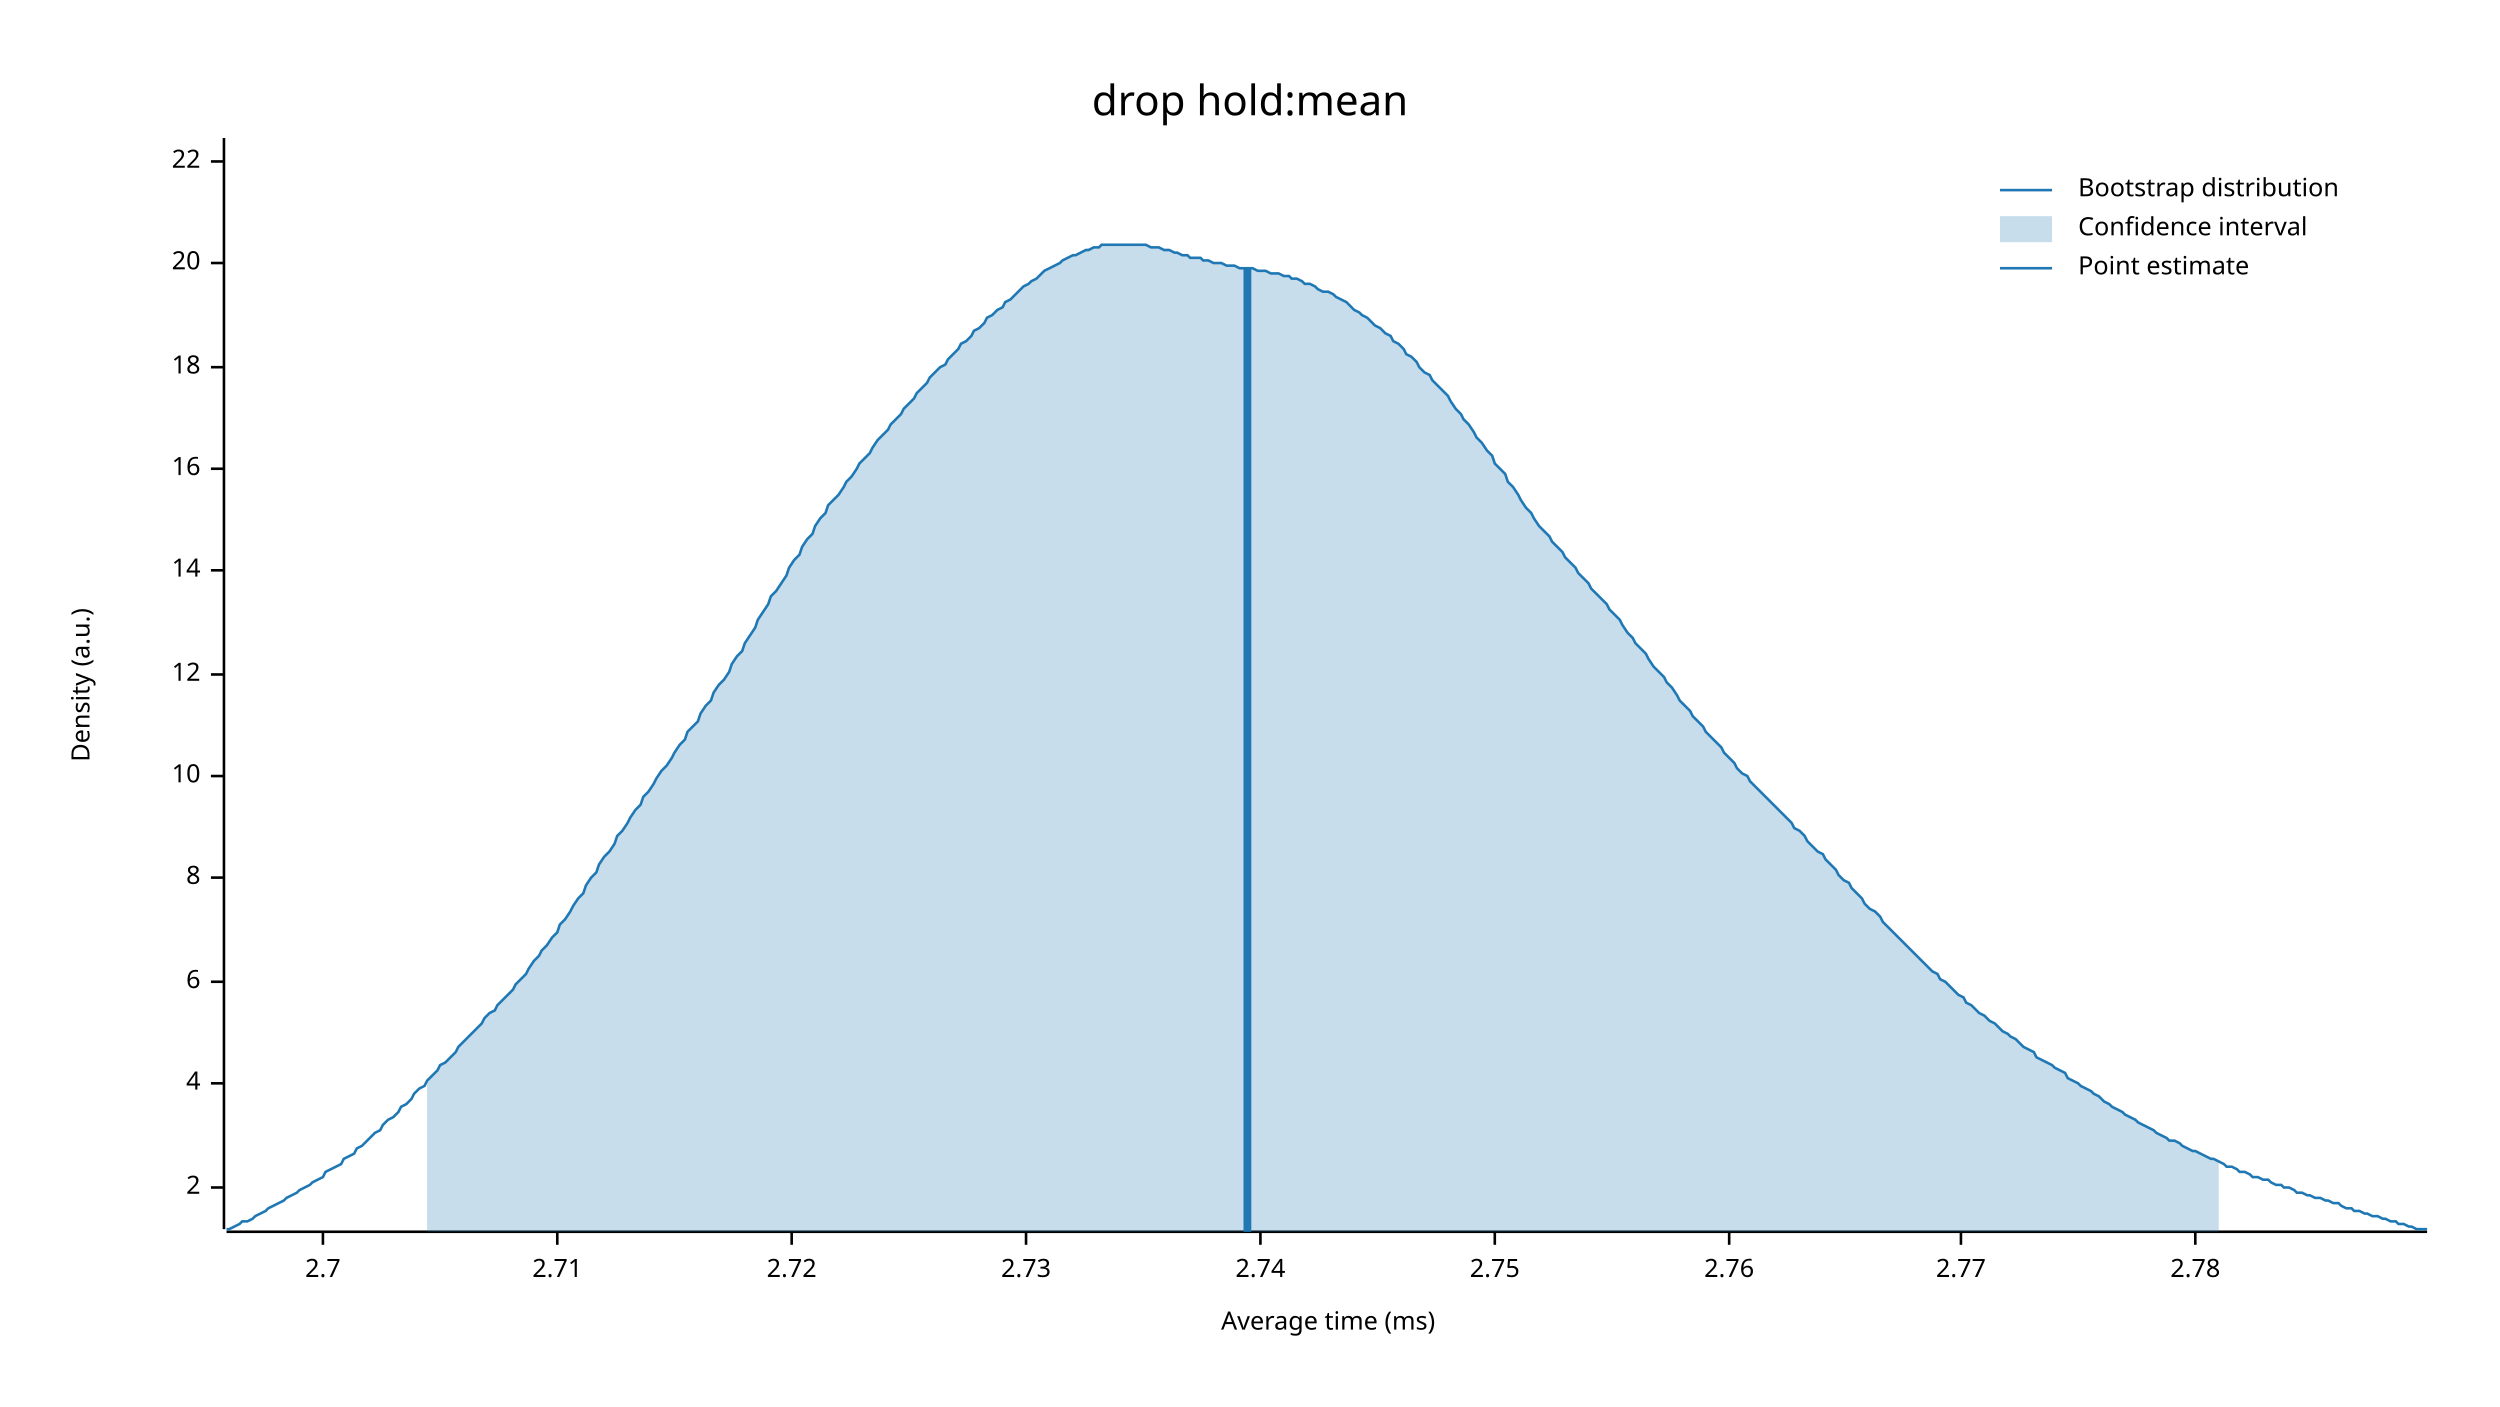
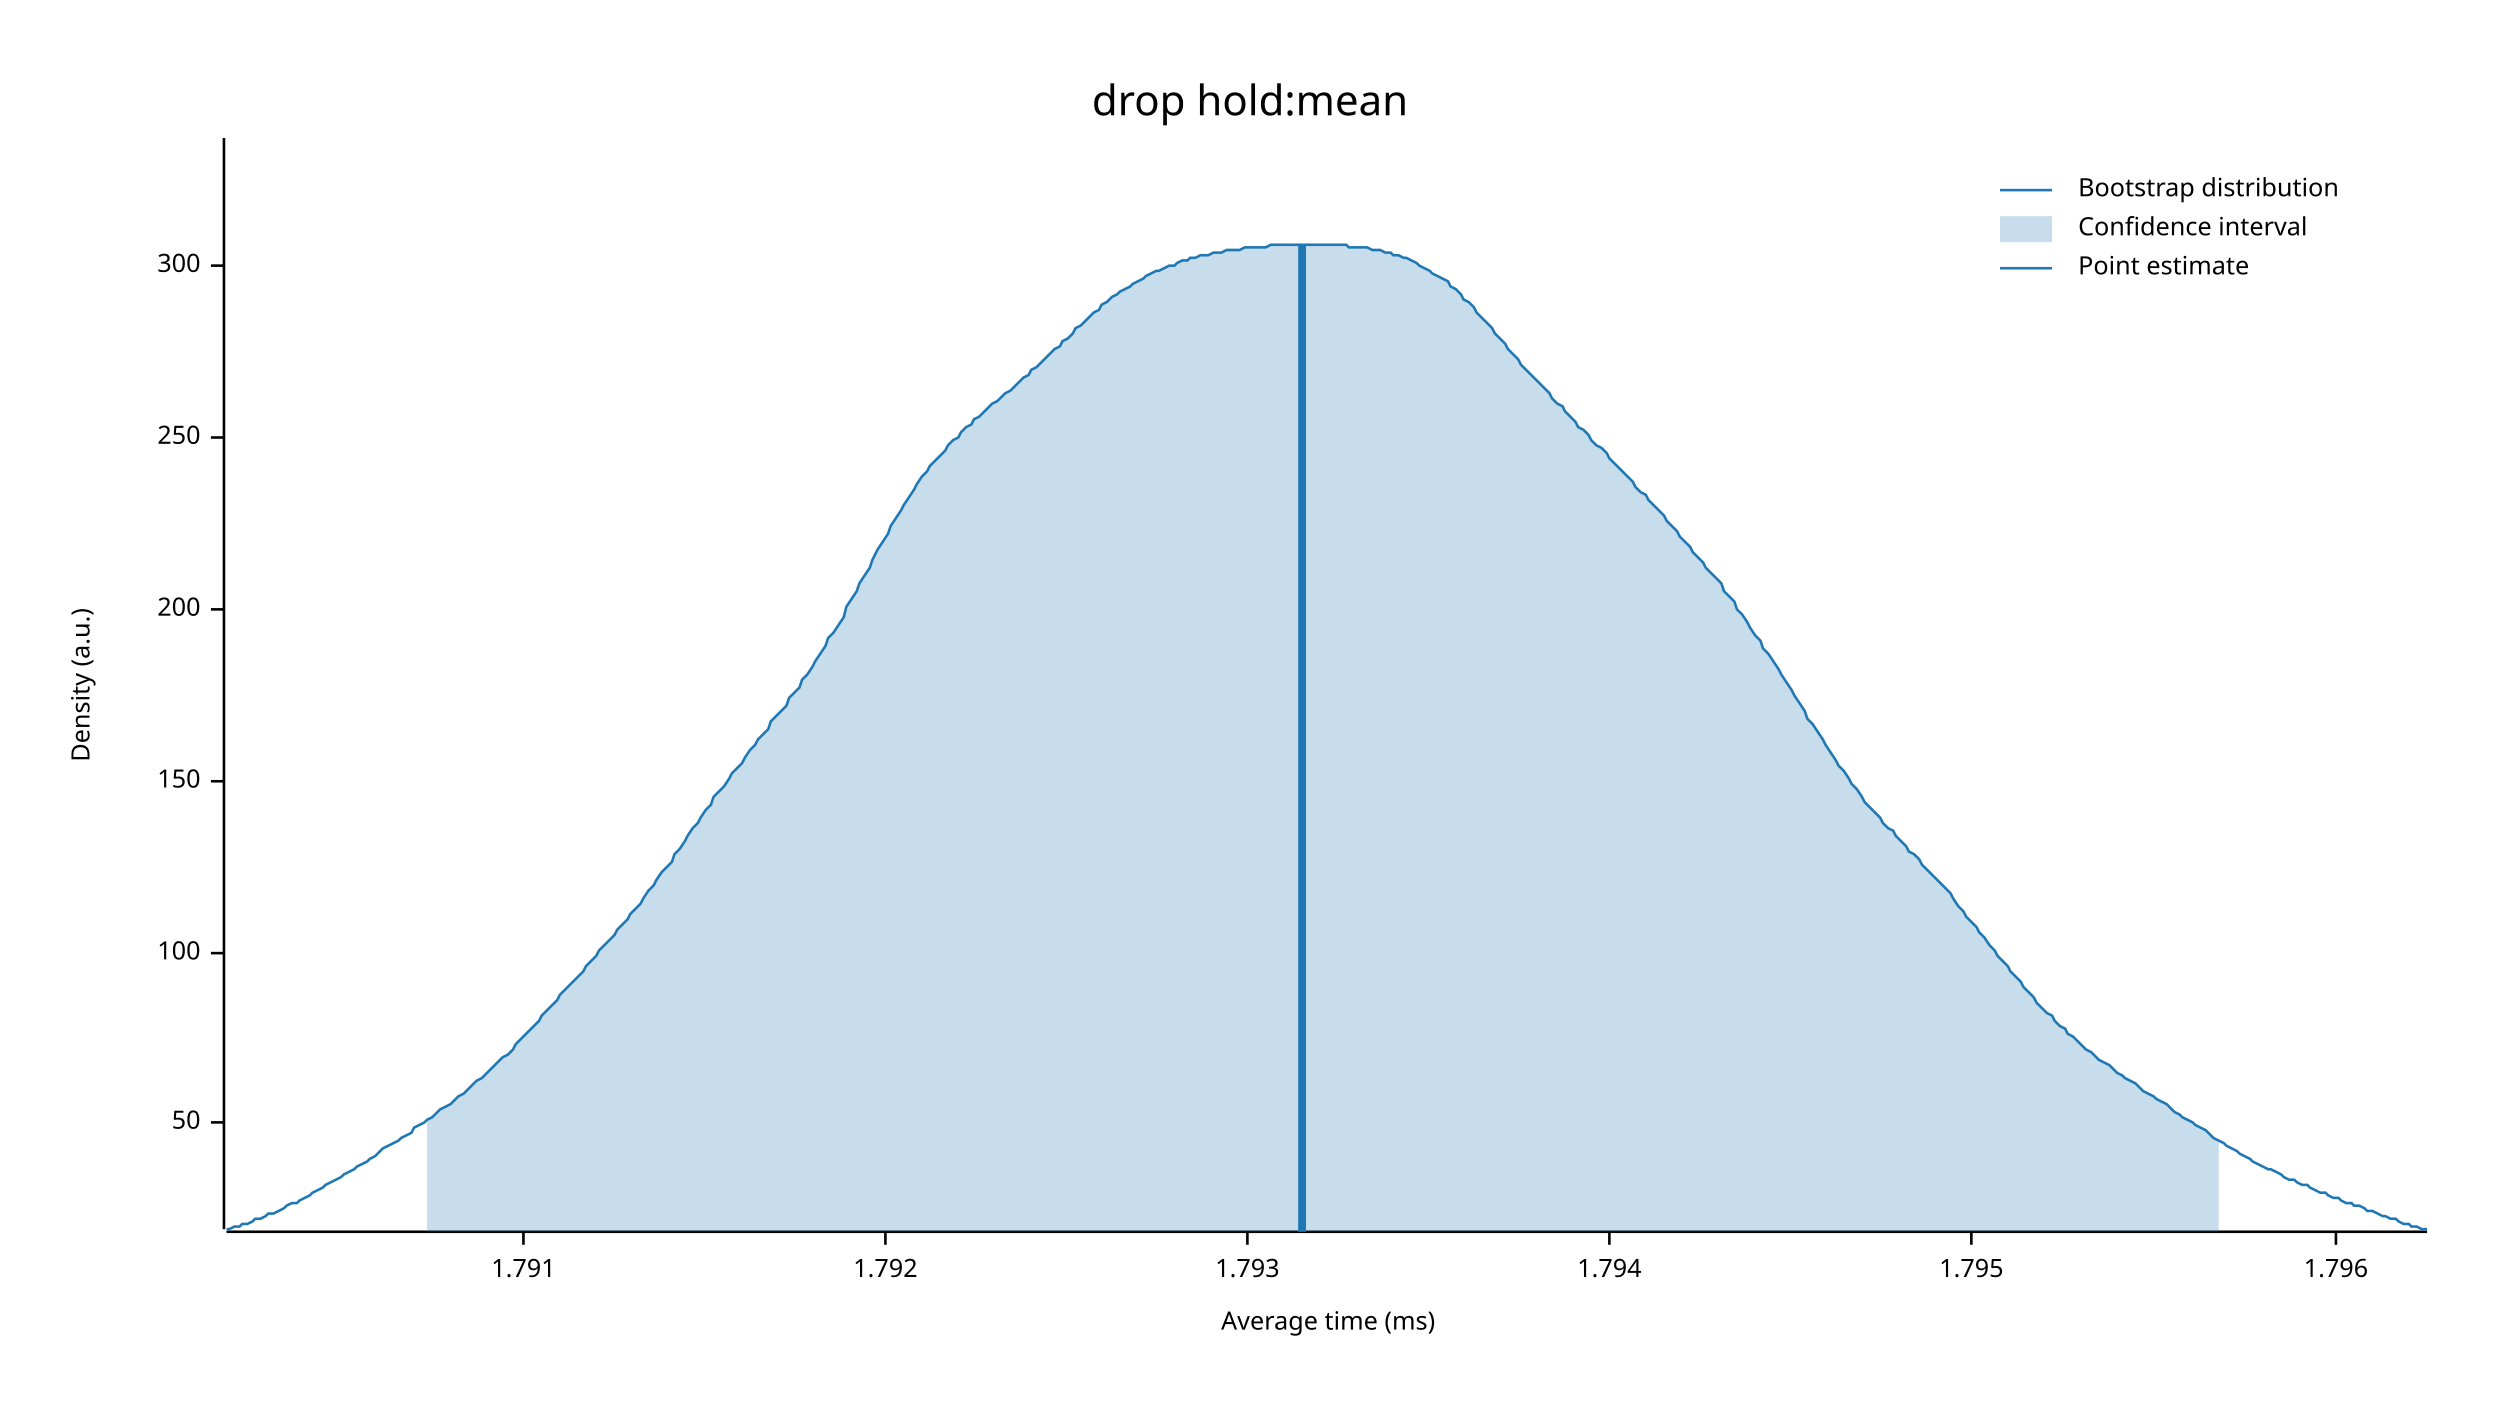
<svg xmlns="http://www.w3.org/2000/svg" width="960" height="540" viewBox="0 0 960 540">
  <text x="480" y="32" dy="0.76em" text-anchor="middle" font-family="sans-serif" font-size="16.129" opacity="1" fill="#000000">
drop hold:mean
</text>
  <text x="27" y="263" dy="0.76em" text-anchor="middle" font-family="sans-serif" font-size="9.677" opacity="1" fill="#000000" transform="rotate(270, 27, 263)">
Density (a.u.)
</text>
  <text x="510" y="513" dy="-0.5ex" text-anchor="middle" font-family="sans-serif" font-size="9.677" opacity="1" fill="#000000">
Average time (ms)
</text>
  <polyline fill="none" opacity="1" stroke="#000000" stroke-width="1" points="86,53 86,472 " />
-   <text x="77" y="456" dy="0.5ex" text-anchor="end" font-family="sans-serif" font-size="9.677" opacity="1" fill="#000000">
- 2
+   <text x="77" y="431" dy="0.5ex" text-anchor="end" font-family="sans-serif" font-size="9.677" opacity="1" fill="#000000">
+ 50
</text>
-   <polyline fill="none" opacity="1" stroke="#000000" stroke-width="1" points="81,456 86,456 " />
-   <text x="77" y="416" dy="0.5ex" text-anchor="end" font-family="sans-serif" font-size="9.677" opacity="1" fill="#000000">
- 4
+   <polyline fill="none" opacity="1" stroke="#000000" stroke-width="1" points="81,431 86,431 " />
+   <text x="77" y="366" dy="0.5ex" text-anchor="end" font-family="sans-serif" font-size="9.677" opacity="1" fill="#000000">
+ 100
</text>
-   <polyline fill="none" opacity="1" stroke="#000000" stroke-width="1" points="81,416 86,416 " />
-   <text x="77" y="377" dy="0.5ex" text-anchor="end" font-family="sans-serif" font-size="9.677" opacity="1" fill="#000000">
- 6
+   <polyline fill="none" opacity="1" stroke="#000000" stroke-width="1" points="81,366 86,366 " />
+   <text x="77" y="300" dy="0.5ex" text-anchor="end" font-family="sans-serif" font-size="9.677" opacity="1" fill="#000000">
+ 150
</text>
-   <polyline fill="none" opacity="1" stroke="#000000" stroke-width="1" points="81,377 86,377 " />
-   <text x="77" y="337" dy="0.5ex" text-anchor="end" font-family="sans-serif" font-size="9.677" opacity="1" fill="#000000">
- 8
+   <polyline fill="none" opacity="1" stroke="#000000" stroke-width="1" points="81,300 86,300 " />
+   <text x="77" y="234" dy="0.5ex" text-anchor="end" font-family="sans-serif" font-size="9.677" opacity="1" fill="#000000">
+ 200
</text>
-   <polyline fill="none" opacity="1" stroke="#000000" stroke-width="1" points="81,337 86,337 " />
-   <text x="77" y="298" dy="0.5ex" text-anchor="end" font-family="sans-serif" font-size="9.677" opacity="1" fill="#000000">
- 10
+   <polyline fill="none" opacity="1" stroke="#000000" stroke-width="1" points="81,234 86,234 " />
+   <text x="77" y="168" dy="0.5ex" text-anchor="end" font-family="sans-serif" font-size="9.677" opacity="1" fill="#000000">
+ 250
</text>
-   <polyline fill="none" opacity="1" stroke="#000000" stroke-width="1" points="81,298 86,298 " />
-   <text x="77" y="259" dy="0.5ex" text-anchor="end" font-family="sans-serif" font-size="9.677" opacity="1" fill="#000000">
- 12
+   <polyline fill="none" opacity="1" stroke="#000000" stroke-width="1" points="81,168 86,168 " />
+   <text x="77" y="102" dy="0.5ex" text-anchor="end" font-family="sans-serif" font-size="9.677" opacity="1" fill="#000000">
+ 300
</text>
-   <polyline fill="none" opacity="1" stroke="#000000" stroke-width="1" points="81,259 86,259 " />
-   <text x="77" y="219" dy="0.5ex" text-anchor="end" font-family="sans-serif" font-size="9.677" opacity="1" fill="#000000">
- 14
+   <polyline fill="none" opacity="1" stroke="#000000" stroke-width="1" points="81,102 86,102 " />
+   <polyline fill="none" opacity="1" stroke="#000000" stroke-width="1" points="87,473 932,473 " />
+   <text x="201" y="483" dy="0.76em" text-anchor="middle" font-family="sans-serif" font-size="9.677" opacity="1" fill="#000000">
+ 1.791
</text>
-   <polyline fill="none" opacity="1" stroke="#000000" stroke-width="1" points="81,219 86,219 " />
-   <text x="77" y="180" dy="0.5ex" text-anchor="end" font-family="sans-serif" font-size="9.677" opacity="1" fill="#000000">
- 16
+   <polyline fill="none" opacity="1" stroke="#000000" stroke-width="1" points="201,473 201,478 " />
+   <text x="340" y="483" dy="0.76em" text-anchor="middle" font-family="sans-serif" font-size="9.677" opacity="1" fill="#000000">
+ 1.792
</text>
-   <polyline fill="none" opacity="1" stroke="#000000" stroke-width="1" points="81,180 86,180 " />
-   <text x="77" y="141" dy="0.5ex" text-anchor="end" font-family="sans-serif" font-size="9.677" opacity="1" fill="#000000">
- 18
+   <polyline fill="none" opacity="1" stroke="#000000" stroke-width="1" points="340,473 340,478 " />
+   <text x="479" y="483" dy="0.76em" text-anchor="middle" font-family="sans-serif" font-size="9.677" opacity="1" fill="#000000">
+ 1.793
</text>
-   <polyline fill="none" opacity="1" stroke="#000000" stroke-width="1" points="81,141 86,141 " />
-   <text x="77" y="101" dy="0.5ex" text-anchor="end" font-family="sans-serif" font-size="9.677" opacity="1" fill="#000000">
- 20
+   <polyline fill="none" opacity="1" stroke="#000000" stroke-width="1" points="479,473 479,478 " />
+   <text x="618" y="483" dy="0.76em" text-anchor="middle" font-family="sans-serif" font-size="9.677" opacity="1" fill="#000000">
+ 1.794
</text>
-   <polyline fill="none" opacity="1" stroke="#000000" stroke-width="1" points="81,101 86,101 " />
-   <text x="77" y="62" dy="0.5ex" text-anchor="end" font-family="sans-serif" font-size="9.677" opacity="1" fill="#000000">
- 22
+   <polyline fill="none" opacity="1" stroke="#000000" stroke-width="1" points="618,473 618,478 " />
+   <text x="757" y="483" dy="0.76em" text-anchor="middle" font-family="sans-serif" font-size="9.677" opacity="1" fill="#000000">
+ 1.795
</text>
-   <polyline fill="none" opacity="1" stroke="#000000" stroke-width="1" points="81,62 86,62 " />
-   <polyline fill="none" opacity="1" stroke="#000000" stroke-width="1" points="87,473 932,473 " />
-   <text x="124" y="483" dy="0.76em" text-anchor="middle" font-family="sans-serif" font-size="9.677" opacity="1" fill="#000000">
- 2.7
+   <polyline fill="none" opacity="1" stroke="#000000" stroke-width="1" points="757,473 757,478 " />
+   <text x="897" y="483" dy="0.76em" text-anchor="middle" font-family="sans-serif" font-size="9.677" opacity="1" fill="#000000">
+ 1.796
</text>
-   <polyline fill="none" opacity="1" stroke="#000000" stroke-width="1" points="124,473 124,478 " />
-   <text x="214" y="483" dy="0.76em" text-anchor="middle" font-family="sans-serif" font-size="9.677" opacity="1" fill="#000000">
- 2.71
- </text>
-   <polyline fill="none" opacity="1" stroke="#000000" stroke-width="1" points="214,473 214,478 " />
-   <text x="304" y="483" dy="0.76em" text-anchor="middle" font-family="sans-serif" font-size="9.677" opacity="1" fill="#000000">
- 2.72
- </text>
-   <polyline fill="none" opacity="1" stroke="#000000" stroke-width="1" points="304,473 304,478 " />
-   <text x="394" y="483" dy="0.76em" text-anchor="middle" font-family="sans-serif" font-size="9.677" opacity="1" fill="#000000">
- 2.73
- </text>
-   <polyline fill="none" opacity="1" stroke="#000000" stroke-width="1" points="394,473 394,478 " />
-   <text x="484" y="483" dy="0.76em" text-anchor="middle" font-family="sans-serif" font-size="9.677" opacity="1" fill="#000000">
- 2.74
- </text>
-   <polyline fill="none" opacity="1" stroke="#000000" stroke-width="1" points="484,473 484,478 " />
-   <text x="574" y="483" dy="0.76em" text-anchor="middle" font-family="sans-serif" font-size="9.677" opacity="1" fill="#000000">
- 2.75
- </text>
-   <polyline fill="none" opacity="1" stroke="#000000" stroke-width="1" points="574,473 574,478 " />
-   <text x="664" y="483" dy="0.76em" text-anchor="middle" font-family="sans-serif" font-size="9.677" opacity="1" fill="#000000">
- 2.76
- </text>
-   <polyline fill="none" opacity="1" stroke="#000000" stroke-width="1" points="664,473 664,478 " />
-   <text x="753" y="483" dy="0.76em" text-anchor="middle" font-family="sans-serif" font-size="9.677" opacity="1" fill="#000000">
- 2.77
- </text>
-   <polyline fill="none" opacity="1" stroke="#000000" stroke-width="1" points="753,473 753,478 " />
-   <text x="843" y="483" dy="0.76em" text-anchor="middle" font-family="sans-serif" font-size="9.677" opacity="1" fill="#000000">
- 2.78
- </text>
-   <polyline fill="none" opacity="1" stroke="#000000" stroke-width="1" points="843,473 843,478 " />
-   <polyline fill="none" opacity="1" stroke="#1F78B4" stroke-width="1" points="87,472 88,472 90,471 92,470 93,469 95,469 97,468 98,467 100,466 102,465 103,464 105,463 107,462 109,461 110,460 112,459 114,458 115,457 117,456 119,455 120,454 122,453 124,452 125,450 127,449 129,448 131,447 132,445 134,444 136,443 137,441 139,440 141,438 142,437 144,435 146,434 147,432 149,430 151,429 153,427 154,425 156,424 158,422 159,420 161,418 163,417 164,415 166,413 168,411 169,409 171,408 173,406 175,404 176,402 178,400 180,398 181,397 183,395 185,393 186,391 188,389 190,388 191,386 193,384 195,382 197,380 198,378 200,376 202,374 203,372 205,369 207,367 208,365 210,363 212,360 214,358 215,355 217,353 219,350 220,348 222,345 224,343 225,340 227,337 229,335 230,332 232,329 234,327 236,324 237,321 239,319 241,316 242,314 244,311 246,309 247,306 249,304 251,301 252,299 254,296 256,294 258,291 259,289 261,286 263,284 264,281 266,279 268,277 269,274 271,271 273,269 274,266 276,263 278,261 280,258 281,255 283,252 285,250 286,247 288,244 290,241 291,238 293,235 295,232 296,229 298,227 300,224 302,221 303,218 305,215 307,213 308,210 310,207 312,205 313,202 315,199 317,197 318,194 320,192 322,190 324,187 325,185 327,183 329,180 330,178 332,176 334,174 335,172 337,169 339,167 341,165 342,163 344,161 346,159 347,157 349,155 351,153 352,151 354,149 356,147 357,145 359,143 361,141 363,140 364,138 366,136 368,134 369,132 371,131 373,129 374,127 376,126 378,124 379,122 381,121 383,119 385,118 386,116 388,115 390,113 391,112 393,110 395,109 396,108 398,107 400,105 401,104 403,103 405,102 407,101 408,100 410,99 412,98 413,98 415,97 417,96 418,96 420,95 422,95 423,94 425,94 427,94 429,94 430,94 432,94 434,94 435,94 437,94 439,94 440,94 442,95 444,95 445,95 447,96 449,96 451,97 452,97 454,98 456,98 457,99 459,99 461,99 462,100 464,100 466,101 468,101 469,101 471,102 473,102 474,102 476,103 478,103 479,103 481,103 483,104 484,104 486,104 488,105 490,105 491,105 493,106 495,106 496,107 498,107 500,108 501,109 503,109 505,110 506,111 508,112 510,112 512,113 513,114 515,115 517,116 518,117 520,119 522,120 523,121 525,122 527,124 528,125 530,126 532,128 534,129 535,131 537,132 539,134 540,136 542,137 544,139 545,141 547,143 549,144 550,146 552,148 554,150 556,152 557,154 559,157 561,159 562,161 564,163 566,166 567,168 569,170 571,173 573,175 574,178 576,180 578,182 579,185 581,187 583,190 584,192 586,195 588,197 589,199 591,202 593,204 595,206 596,208 598,210 600,212 601,214 603,216 605,218 606,220 608,222 610,224 611,226 613,228 615,230 617,232 618,234 620,236 622,238 623,240 625,243 627,245 628,247 630,249 632,251 633,253 635,256 637,258 639,260 640,262 642,264 644,267 645,269 647,271 649,273 650,275 652,277 654,279 655,281 657,283 659,285 661,287 662,289 664,291 666,293 667,295 669,297 671,298 672,300 674,302 676,304 677,305 679,307 681,309 683,311 684,312 686,314 688,316 689,318 691,319 693,321 694,323 696,325 698,327 700,328 701,330 703,332 705,334 706,336 708,338 710,339 711,341 713,343 715,345 716,347 718,349 720,350 722,352 723,354 725,356 727,358 728,359 730,361 732,363 733,364 735,366 737,368 738,369 740,371 742,373 744,374 745,376 747,377 749,379 750,380 752,382 754,383 755,385 757,386 759,388 760,389 762,390 764,392 766,393 767,394 769,396 771,397 772,398 774,399 776,401 777,402 779,403 781,404 782,406 784,407 786,408 788,409 789,410 791,411 793,412 794,414 796,415 798,416 799,417 801,418 803,419 804,420 806,421 808,423 810,424 811,425 813,426 815,427 816,428 818,429 820,430 821,431 823,432 825,433 827,434 828,435 830,436 832,437 833,438 835,438 837,439 838,440 840,441 842,442 843,442 845,443 847,444 849,445 850,445 852,446 854,447 855,448 857,448 859,449 860,450 862,450 864,451 865,452 867,452 869,453 871,453 872,454 874,455 876,455 877,456 879,456 881,457 882,458 884,458 886,459 887,459 889,460 891,460 893,461 894,461 896,462 898,462 899,463 901,464 903,464 904,465 906,465 908,466 909,466 911,467 913,467 915,468 916,468 918,469 920,469 921,470 923,470 925,471 926,471 928,472 930,472 932,472 " />
-   <polygon opacity="0.25" fill="#1F78B4" points="164,415 166,413 168,411 169,409 171,408 173,406 175,404 176,402 178,400 180,398 181,397 183,395 185,393 186,391 188,389 190,388 191,386 193,384 195,382 197,380 198,378 200,376 202,374 203,372 205,369 207,367 208,365 210,363 212,360 214,358 215,355 217,353 219,350 220,348 222,345 224,343 225,340 227,337 229,335 230,332 232,329 234,327 236,324 237,321 239,319 241,316 242,314 244,311 246,309 247,306 249,304 251,301 252,299 254,296 256,294 258,291 259,289 261,286 263,284 264,281 266,279 268,277 269,274 271,271 273,269 274,266 276,263 278,261 280,258 281,255 283,252 285,250 286,247 288,244 290,241 291,238 293,235 295,232 296,229 298,227 300,224 302,221 303,218 305,215 307,213 308,210 310,207 312,205 313,202 315,199 317,197 318,194 320,192 322,190 324,187 325,185 327,183 329,180 330,178 332,176 334,174 335,172 337,169 339,167 341,165 342,163 344,161 346,159 347,157 349,155 351,153 352,151 354,149 356,147 357,145 359,143 361,141 363,140 364,138 366,136 368,134 369,132 371,131 373,129 374,127 376,126 378,124 379,122 381,121 383,119 385,118 386,116 388,115 390,113 391,112 393,110 395,109 396,108 398,107 400,105 401,104 403,103 405,102 407,101 408,100 410,99 412,98 413,98 415,97 417,96 418,96 420,95 422,95 423,94 425,94 427,94 429,94 430,94 432,94 434,94 435,94 437,94 439,94 440,94 442,95 444,95 445,95 447,96 449,96 451,97 452,97 454,98 456,98 457,99 459,99 461,99 462,100 464,100 466,101 468,101 469,101 471,102 473,102 474,102 476,103 478,103 479,103 481,103 483,104 484,104 486,104 488,105 490,105 491,105 493,106 495,106 496,107 498,107 500,108 501,109 503,109 505,110 506,111 508,112 510,112 512,113 513,114 515,115 517,116 518,117 520,119 522,120 523,121 525,122 527,124 528,125 530,126 532,128 534,129 535,131 537,132 539,134 540,136 542,137 544,139 545,141 547,143 549,144 550,146 552,148 554,150 556,152 557,154 559,157 561,159 562,161 564,163 566,166 567,168 569,170 571,173 573,175 574,178 576,180 578,182 579,185 581,187 583,190 584,192 586,195 588,197 589,199 591,202 593,204 595,206 596,208 598,210 600,212 601,214 603,216 605,218 606,220 608,222 610,224 611,226 613,228 615,230 617,232 618,234 620,236 622,238 623,240 625,243 627,245 628,247 630,249 632,251 633,253 635,256 637,258 639,260 640,262 642,264 644,267 645,269 647,271 649,273 650,275 652,277 654,279 655,281 657,283 659,285 661,287 662,289 664,291 666,293 667,295 669,297 671,298 672,300 674,302 676,304 677,305 679,307 681,309 683,311 684,312 686,314 688,316 689,318 691,319 693,321 694,323 696,325 698,327 700,328 701,330 703,332 705,334 706,336 708,338 710,339 711,341 713,343 715,345 716,347 718,349 720,350 722,352 723,354 725,356 727,358 728,359 730,361 732,363 733,364 735,366 737,368 738,369 740,371 742,373 744,374 745,376 747,377 749,379 750,380 752,382 754,383 755,385 757,386 759,388 760,389 762,390 764,392 766,393 767,394 769,396 771,397 772,398 774,399 776,401 777,402 779,403 781,404 782,406 784,407 786,408 788,409 789,410 791,411 793,412 794,414 796,415 798,416 799,417 801,418 803,419 804,420 806,421 808,423 810,424 811,425 813,426 815,427 816,428 818,429 820,430 821,431 823,432 825,433 827,434 828,435 830,436 832,437 833,438 835,438 837,439 838,440 840,441 842,442 843,442 845,443 847,444 849,445 850,445 852,446 852,473 164,473 " />
-   <polyline fill="none" opacity="1" stroke="#1F78B4" stroke-width="3" points="479,473 479,103 " />
+   <polyline fill="none" opacity="1" stroke="#000000" stroke-width="1" points="897,473 897,478 " />
+   <polyline fill="none" opacity="1" stroke="#1F78B4" stroke-width="1" points="87,472 88,472 90,471 92,471 93,470 95,470 97,469 98,468 100,468 102,467 103,466 105,466 107,465 109,464 110,463 112,462 114,462 115,461 117,460 119,459 120,458 122,457 124,456 125,455 127,454 129,453 131,452 132,451 134,450 136,449 137,448 139,447 141,446 142,445 144,444 146,442 147,441 149,440 151,439 153,438 154,437 156,436 158,435 159,433 161,432 163,431 164,430 166,429 168,427 169,426 171,425 173,424 175,422 176,421 178,420 180,418 181,417 183,415 185,414 186,413 188,411 190,409 191,408 193,406 195,405 197,403 198,401 200,399 202,397 203,396 205,394 207,392 208,390 210,388 212,386 214,384 215,382 217,380 219,378 220,377 222,375 224,373 225,371 227,369 229,367 230,365 232,363 234,361 236,359 237,357 239,355 241,353 242,351 244,349 246,347 247,345 249,342 251,340 252,338 254,335 256,333 258,331 259,328 261,326 263,323 264,321 266,318 268,316 269,314 271,311 273,309 274,306 276,304 278,302 280,299 281,297 283,295 285,293 286,291 288,288 290,286 291,284 293,282 295,280 296,277 298,275 300,273 302,271 303,268 305,266 307,264 308,261 310,259 312,256 313,254 315,251 317,248 318,245 320,243 322,240 324,237 325,233 327,230 329,227 330,224 332,221 334,218 335,215 337,211 339,208 341,205 342,202 344,199 346,196 347,194 349,191 351,188 352,186 354,183 356,181 357,179 359,177 361,175 363,173 364,171 366,169 368,168 369,166 371,164 373,163 374,161 376,160 378,158 379,157 381,155 383,154 385,152 386,151 388,150 390,148 391,147 393,145 395,144 396,142 398,141 400,139 401,138 403,136 405,134 407,133 408,131 410,130 412,128 413,126 415,125 417,123 418,122 420,120 422,119 423,117 425,116 427,114 429,113 430,112 432,111 434,110 435,109 437,108 439,107 440,106 442,105 444,104 445,104 447,103 449,102 451,102 452,101 454,100 456,100 457,99 459,99 461,98 462,98 464,98 466,97 468,97 469,97 471,96 473,96 474,96 476,96 478,95 479,95 481,95 483,95 484,95 486,95 488,94 490,94 491,94 493,94 495,94 496,94 498,94 500,94 501,94 503,94 505,94 506,94 508,94 510,94 512,94 513,94 515,94 517,94 518,95 520,95 522,95 523,95 525,95 527,96 528,96 530,96 532,97 534,97 535,98 537,98 539,99 540,99 542,100 544,101 545,102 547,103 549,104 550,105 552,106 554,107 556,108 557,110 559,111 561,113 562,115 564,116 566,118 567,120 569,122 571,124 573,126 574,128 576,130 578,132 579,134 581,136 583,138 584,140 586,142 588,144 589,145 591,147 593,149 595,151 596,153 598,155 600,156 601,158 603,160 605,162 606,164 608,165 610,167 611,169 613,171 615,172 617,174 618,176 620,178 622,180 623,181 625,183 627,185 628,187 630,189 632,190 633,192 635,194 637,196 639,198 640,200 642,202 644,204 645,206 647,208 649,210 650,212 652,214 654,216 655,218 657,220 659,222 661,224 662,227 664,229 666,231 667,234 669,236 671,239 672,241 674,244 676,246 677,249 679,251 681,254 683,257 684,259 686,262 688,265 689,267 691,270 693,273 694,276 696,278 698,281 700,284 701,286 703,289 705,292 706,294 708,296 710,299 711,301 713,303 715,306 716,308 718,310 720,312 722,314 723,316 725,318 727,319 728,321 730,323 732,325 733,327 735,328 737,330 738,332 740,334 742,336 744,338 745,339 747,341 749,343 750,345 752,348 754,350 755,352 757,354 759,356 760,358 762,360 764,363 766,365 767,367 769,369 771,371 772,373 774,375 776,377 777,379 779,381 781,383 782,385 784,387 786,389 788,390 789,392 791,394 793,395 794,397 796,398 798,400 799,401 801,403 803,404 804,405 806,407 808,408 810,409 811,410 813,412 815,413 816,414 818,415 820,416 821,417 823,419 825,420 827,421 828,422 830,423 832,424 833,425 835,427 837,428 838,429 840,430 842,431 843,432 845,433 847,434 849,436 850,437 852,438 854,439 855,440 857,441 859,442 860,443 862,444 864,445 865,446 867,447 869,448 871,449 872,449 874,450 876,451 877,452 879,453 881,453 882,454 884,455 886,455 887,456 889,457 891,458 893,458 894,459 896,460 898,460 899,461 901,462 903,462 904,463 906,463 908,464 909,465 911,465 913,466 915,467 916,467 918,468 920,468 921,469 923,470 925,470 926,471 928,471 930,472 932,472 " />
+   <polygon opacity="0.25" fill="#1F78B4" points="164,430 166,429 168,427 169,426 171,425 173,424 175,422 176,421 178,420 180,418 181,417 183,415 185,414 186,413 188,411 190,409 191,408 193,406 195,405 197,403 198,401 200,399 202,397 203,396 205,394 207,392 208,390 210,388 212,386 214,384 215,382 217,380 219,378 220,377 222,375 224,373 225,371 227,369 229,367 230,365 232,363 234,361 236,359 237,357 239,355 241,353 242,351 244,349 246,347 247,345 249,342 251,340 252,338 254,335 256,333 258,331 259,328 261,326 263,323 264,321 266,318 268,316 269,314 271,311 273,309 274,306 276,304 278,302 280,299 281,297 283,295 285,293 286,291 288,288 290,286 291,284 293,282 295,280 296,277 298,275 300,273 302,271 303,268 305,266 307,264 308,261 310,259 312,256 313,254 315,251 317,248 318,245 320,243 322,240 324,237 325,233 327,230 329,227 330,224 332,221 334,218 335,215 337,211 339,208 341,205 342,202 344,199 346,196 347,194 349,191 351,188 352,186 354,183 356,181 357,179 359,177 361,175 363,173 364,171 366,169 368,168 369,166 371,164 373,163 374,161 376,160 378,158 379,157 381,155 383,154 385,152 386,151 388,150 390,148 391,147 393,145 395,144 396,142 398,141 400,139 401,138 403,136 405,134 407,133 408,131 410,130 412,128 413,126 415,125 417,123 418,122 420,120 422,119 423,117 425,116 427,114 429,113 430,112 432,111 434,110 435,109 437,108 439,107 440,106 442,105 444,104 445,104 447,103 449,102 451,102 452,101 454,100 456,100 457,99 459,99 461,98 462,98 464,98 466,97 468,97 469,97 471,96 473,96 474,96 476,96 478,95 479,95 481,95 483,95 484,95 486,95 488,94 490,94 491,94 493,94 495,94 496,94 498,94 500,94 501,94 503,94 505,94 506,94 508,94 510,94 512,94 513,94 515,94 517,94 518,95 520,95 522,95 523,95 525,95 527,96 528,96 530,96 532,97 534,97 535,98 537,98 539,99 540,99 542,100 544,101 545,102 547,103 549,104 550,105 552,106 554,107 556,108 557,110 559,111 561,113 562,115 564,116 566,118 567,120 569,122 571,124 573,126 574,128 576,130 578,132 579,134 581,136 583,138 584,140 586,142 588,144 589,145 591,147 593,149 595,151 596,153 598,155 600,156 601,158 603,160 605,162 606,164 608,165 610,167 611,169 613,171 615,172 617,174 618,176 620,178 622,180 623,181 625,183 627,185 628,187 630,189 632,190 633,192 635,194 637,196 639,198 640,200 642,202 644,204 645,206 647,208 649,210 650,212 652,214 654,216 655,218 657,220 659,222 661,224 662,227 664,229 666,231 667,234 669,236 671,239 672,241 674,244 676,246 677,249 679,251 681,254 683,257 684,259 686,262 688,265 689,267 691,270 693,273 694,276 696,278 698,281 700,284 701,286 703,289 705,292 706,294 708,296 710,299 711,301 713,303 715,306 716,308 718,310 720,312 722,314 723,316 725,318 727,319 728,321 730,323 732,325 733,327 735,328 737,330 738,332 740,334 742,336 744,338 745,339 747,341 749,343 750,345 752,348 754,350 755,352 757,354 759,356 760,358 762,360 764,363 766,365 767,367 769,369 771,371 772,373 774,375 776,377 777,379 779,381 781,383 782,385 784,387 786,389 788,390 789,392 791,394 793,395 794,397 796,398 798,400 799,401 801,403 803,404 804,405 806,407 808,408 810,409 811,410 813,412 815,413 816,414 818,415 820,416 821,417 823,419 825,420 827,421 828,422 830,423 832,424 833,425 835,427 837,428 838,429 840,430 842,431 843,432 845,433 847,434 849,436 850,437 852,438 852,473 164,473 " />
+   <polyline fill="none" opacity="1" stroke="#1F78B4" stroke-width="3" points="500,473 500,94 " />
  <text x="798" y="68" dy="0.76em" text-anchor="start" font-family="sans-serif" font-size="9.677" opacity="1" fill="#000000">
Bootstrap distribution
</text>
  <text x="798" y="83" dy="0.76em" text-anchor="start" font-family="sans-serif" font-size="9.677" opacity="1" fill="#000000">
Confidence interval
</text>
  <text x="798" y="98" dy="0.76em" text-anchor="start" font-family="sans-serif" font-size="9.677" opacity="1" fill="#000000">
Point estimate
</text>
  <polyline fill="none" opacity="1" stroke="#1F78B4" stroke-width="1" points="768,73 788,73 " />
  <rect x="768" y="83" width="20" height="10" opacity="0.25" fill="#1F78B4" stroke="none" />
  <polyline fill="none" opacity="1" stroke="#1F78B4" stroke-width="1" points="768,103 788,103 " />
</svg>
